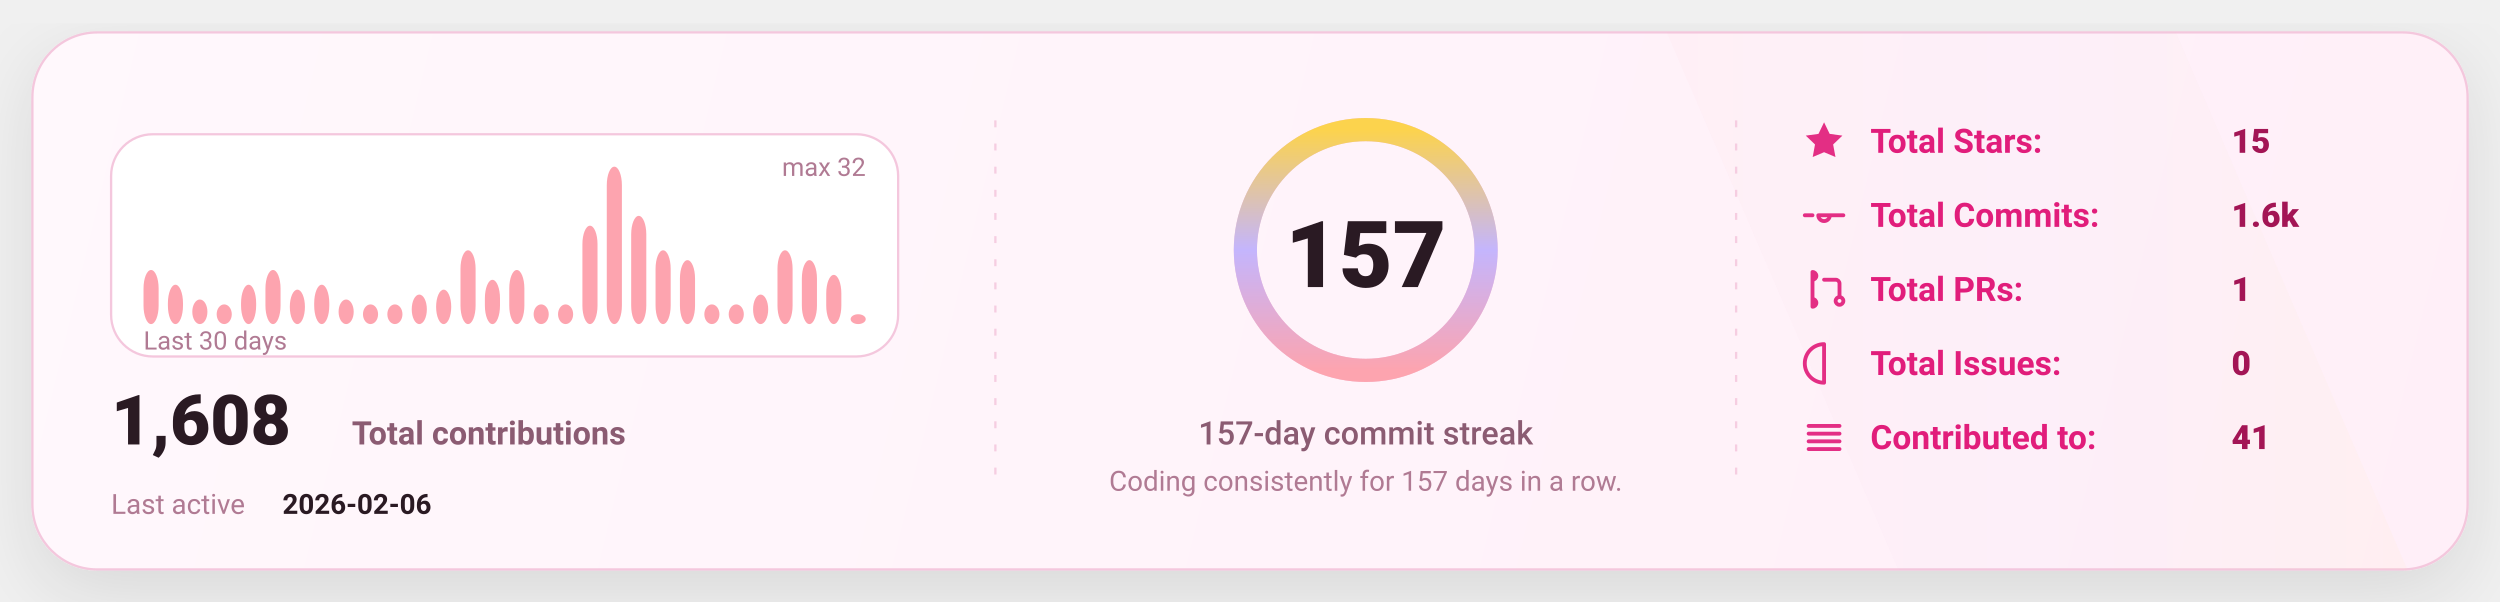
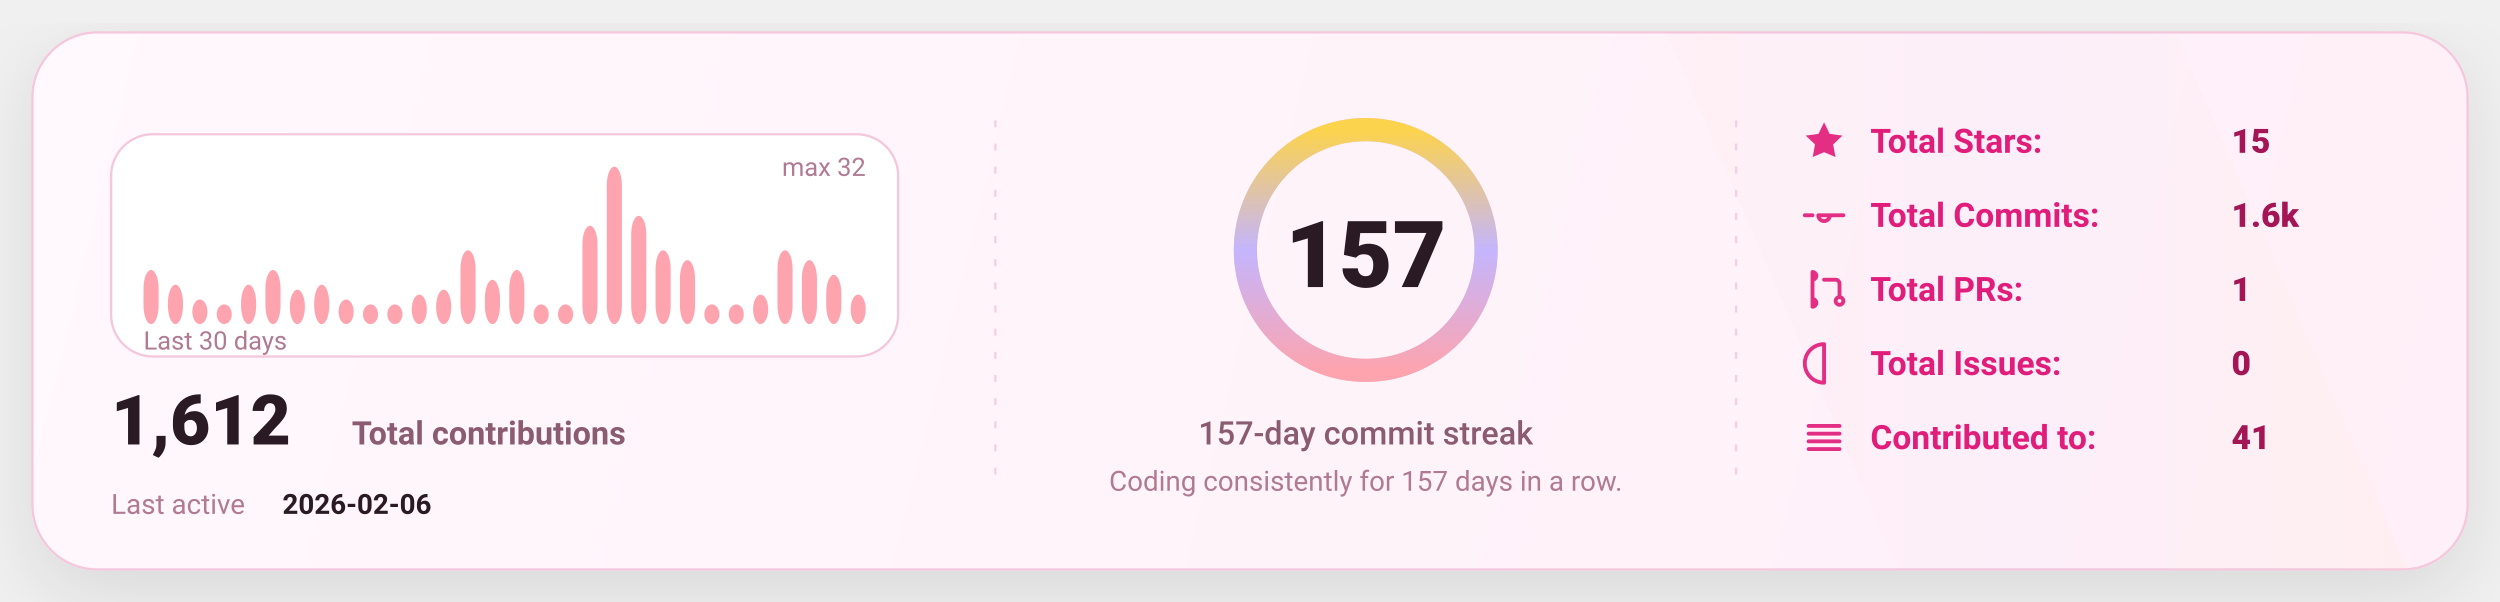
<svg xmlns="http://www.w3.org/2000/svg" width="1080" height="260" viewBox="0 0 1080 260" fill="none" role="img" aria-label="GitHub stats card">
  <defs>
    <linearGradient id="bg" x1="0" y1="0" x2="1080" y2="260" gradientUnits="userSpaceOnUse">
      <stop stop-color="#FFF8FC" />
      <stop offset="1" stop-color="#FFEFF8" />
    </linearGradient>
    <linearGradient id="accent" x1="0" y1="0" x2="1" y2="0">
      <stop offset="0" stop-color="#FDA4AF" />
      <stop offset="0.5" stop-color="#C4B5FD" />
      <stop offset="1" stop-color="#FCD34D" />
    </linearGradient>
    <linearGradient id="chartFill" x1="0" y1="0" x2="0" y2="1">
      <stop stop-color="#FDA4AF" stop-opacity="0.18" />
      <stop offset="1" stop-color="#FDA4AF" stop-opacity="0" />
    </linearGradient>
    <filter id="shadow" x="-20%" y="-20%" width="140%" height="140%">
      <feDropShadow dx="0" dy="10" stdDeviation="16" flood-color="#000000" flood-opacity="0.1" />
    </filter>
    <style>
      text { font-family: "Comic Sans MS","Trebuchet MS","Segoe UI",system-ui,-apple-system,Roboto,Helvetica,Arial,sans-serif; dominant-baseline: alphabetic; }
    </style>
  </defs>
  <rect x="14" y="14" width="1052" height="232" rx="28" fill="url(#bg)" stroke="#F4C7DD" stroke-width="1" filter="url(#shadow)" />
  <path d="M720 14     L940 14     L1040 246     L820 246 Z" fill="url(#accent)" opacity="0.04" />
  <line x1="430" y1="52" x2="430" y2="208" stroke="#F4C7DD" stroke-width="1" stroke-dasharray="3 7" opacity="0.85" />
  <line x1="430" y1="52" x2="430" y2="208" stroke="url(#accent)" stroke-width="1.4" stroke-dasharray="2 7" opacity="0.65" />
  <line x1="750" y1="52" x2="750" y2="208" stroke="#F4C7DD" stroke-width="1" stroke-dasharray="3 7" opacity="0.85" />
  <line x1="750" y1="52" x2="750" y2="208" stroke="url(#accent)" stroke-width="1.4" stroke-dasharray="2 7" opacity="0.65" />
  <g transform="translate(48,58)">
    <rect x="0" y="0" width="340" height="96" rx="18" fill="#FFFFFF" stroke="#F4C7DD" />
    <rect x="14.00" y="58.63" width="6.53" height="23.38" rx="8.00" fill="#FDA4AF" />
    <rect x="24.53" y="65.00" width="6.53" height="17.00" rx="8.00" fill="#FDA4AF" />
    <rect x="35.07" y="71.38" width="6.53" height="10.63" rx="8.00" fill="#FDA4AF" />
    <rect x="45.60" y="73.50" width="6.53" height="8.50" rx="8.00" fill="#FDA4AF" />
    <rect x="56.13" y="65.00" width="6.53" height="17.00" rx="8.00" fill="#FDA4AF" />
    <rect x="66.67" y="58.63" width="6.53" height="23.38" rx="8.00" fill="#FDA4AF" />
    <rect x="77.20" y="67.13" width="6.53" height="14.88" rx="8.00" fill="#FDA4AF" />
    <rect x="87.73" y="65.00" width="6.53" height="17.00" rx="8.00" fill="#FDA4AF" />
    <rect x="98.27" y="71.38" width="6.53" height="10.63" rx="8.00" fill="#FDA4AF" />
    <rect x="108.80" y="73.50" width="6.53" height="8.50" rx="8.00" fill="#FDA4AF" />
    <rect x="119.33" y="73.50" width="6.53" height="8.50" rx="8.00" fill="#FDA4AF" />
    <rect x="129.87" y="69.25" width="6.53" height="12.75" rx="8.00" fill="#FDA4AF" />
    <rect x="140.40" y="67.13" width="6.53" height="14.88" rx="8.00" fill="#FDA4AF" />
    <rect x="150.93" y="50.13" width="6.53" height="31.88" rx="8.00" fill="#FDA4AF" />
    <rect x="161.47" y="62.88" width="6.53" height="19.13" rx="8.00" fill="#FDA4AF" />
    <rect x="172.00" y="58.63" width="6.53" height="23.38" rx="8.00" fill="#FDA4AF" />
    <rect x="182.53" y="73.50" width="6.53" height="8.50" rx="8.00" fill="#FDA4AF" />
    <rect x="193.07" y="73.50" width="6.53" height="8.50" rx="8.00" fill="#FDA4AF" />
    <rect x="203.60" y="39.50" width="6.53" height="42.50" rx="8.00" fill="#FDA4AF" />
    <rect x="214.13" y="14.00" width="6.53" height="68.00" rx="8.00" fill="#FDA4AF" />
    <rect x="224.67" y="35.25" width="6.53" height="46.75" rx="8.00" fill="#FDA4AF" />
    <rect x="235.20" y="50.13" width="6.53" height="31.88" rx="8.00" fill="#FDA4AF" />
    <rect x="245.73" y="54.38" width="6.53" height="27.63" rx="8.00" fill="#FDA4AF" />
    <rect x="256.27" y="73.50" width="6.53" height="8.50" rx="8.00" fill="#FDA4AF" />
    <rect x="266.80" y="73.50" width="6.53" height="8.50" rx="8.00" fill="#FDA4AF" />
    <rect x="277.33" y="69.25" width="6.53" height="12.75" rx="8.00" fill="#FDA4AF" />
    <rect x="287.87" y="50.13" width="6.53" height="31.88" rx="8.00" fill="#FDA4AF" />
    <rect x="298.40" y="54.38" width="6.53" height="27.63" rx="8.00" fill="#FDA4AF" />
    <rect x="308.93" y="60.75" width="6.53" height="21.25" rx="8.00" fill="#FDA4AF" />
-     <rect x="319.47" y="77.75" width="6.53" height="4.25" rx="8.00" fill="#FDA4AF" />
+     <rect x="319.47" y="69.25" width="6.53" height="12.75" rx="8.00" fill="#FDA4AF" />
    <text x="14" y="93.00" fill="#B07A93" font-size="11">
      Last 30 days
    </text>
    <text x="326.00" y="18" text-anchor="end" fill="#B07A93" font-size="11">
      max 32
    </text>
    <g transform="translate(0,134)">
      <text x="0" y="0" fill="#2A1A23" font-size="30" font-weight="820">
-         1,608
+         1,612
      </text>
      <text x="104" y="0" fill="#8B5B72" font-size="14" font-weight="650">
        Total contributions
      </text>
      <text x="0" y="30" fill="#B07A93" font-size="12">
        Last active
      </text>
      <text x="74" y="30" fill="#2A1A23" font-size="12" font-weight="700">
        2026-02-06
      </text>
    </g>
  </g>
  <g>
    <circle cx="590" cy="108" r="52" stroke="#F4C7DD" stroke-width="10" />
    <circle cx="590" cy="108" r="52" stroke="url(#accent)" stroke-width="10" stroke-linecap="round" stroke-dasharray="326.73 326.73" transform="rotate(-90 590 108)" />
    <text x="590" y="124.00" text-anchor="middle" fill="#2A1A23" font-size="40" font-weight="900">
      157
    </text>
    <text x="590" y="192.00" text-anchor="middle" fill="#8B5B72" font-size="14" font-weight="450">
      157-day commit streak
    </text>
    <text x="590" y="212.00" text-anchor="middle" fill="#B07A93" font-size="12" font-weight="420">
      Coding consistently for 157 days in a row.
    </text>
  </g>
  <g transform="translate(778,66)">
    <g transform="translate(0,0)">
      <g transform="translate(0,-15)">
        <svg x="0" y="0" width="20" height="20" viewBox="0 0 24 24" fill="none">
          <path d="M12 2.2l2.9 6 6.6.9-4.8 4.6 1.2 6.5L12 17.7 6.1 20.2l1.2-6.5-4.8-4.6 6.6-.9L12 2.2z" fill="#E11D7B" opacity="0.92" />
        </svg>
      </g>
      <text x="30" y="0" fill="#E11D7B" font-size="14.5" font-weight="650">
            Total Stars:
          </text>
      <text x="186" y="0" fill="#A31555" font-size="14.5" font-weight="850">
            15
          </text>
    </g>
    <g transform="translate(0,32)">
      <g transform="translate(0,-15)">
        <svg x="0" y="0" width="20" height="20" viewBox="0 0 24 24" fill="none">
          <path d="M9 12a3 3 0 1 0 6 0Zm-7 0h4m8 0h8" stroke="#E11D7B" stroke-width="2" stroke-linecap="round" stroke-linejoin="round" opacity="0.92" />
        </svg>
      </g>
      <text x="30" y="0" fill="#E11D7B" font-size="14.5" font-weight="650">
            Total Commits:
          </text>
      <text x="186" y="0" fill="#A31555" font-size="14.5" font-weight="850">
            1.6k
          </text>
    </g>
    <g transform="translate(0,64)">
      <g transform="translate(0,-15)">
        <svg x="0" y="0" width="20" height="20" viewBox="0 0 24 24" fill="none">
          <path d="M6 4v16m0-13a2 2 0 1 0 0-4Zm0 14a2 2 0 1 0 0-4Zm6-14h6a2 2 0 0 1 2 2v7m0 0a2 2 0 1 0 0 4 2 2 0 0 0 0-4Z" stroke="#E11D7B" stroke-width="2" stroke-linecap="round" stroke-linejoin="round" opacity="0.92" />
        </svg>
      </g>
      <text x="30" y="0" fill="#E11D7B" font-size="14.5" font-weight="650">
            Total PRs:
          </text>
      <text x="186" y="0" fill="#A31555" font-size="14.5" font-weight="850">
            1
          </text>
    </g>
    <g transform="translate(0,96)">
      <g transform="translate(0,-15)">
        <svg x="0" y="0" width="20" height="20" viewBox="0 0 24 24" fill="none">
          <path d="M12 2a10 10 0 1 0 0 20Zm0 6v6m0 4h.01" stroke="#E11D7B" stroke-width="2" stroke-linecap="round" stroke-linejoin="round" opacity="0.92" />
        </svg>
      </g>
      <text x="30" y="0" fill="#E11D7B" font-size="14.5" font-weight="650">
            Total Issues:
          </text>
      <text x="186" y="0" fill="#A31555" font-size="14.5" font-weight="850">
            0
          </text>
    </g>
    <g transform="translate(0,128)">
      <g transform="translate(0,-15)">
        <svg x="0" y="0" width="20" height="20" viewBox="0 0 24 24" fill="none">
          <path d="M4 6h16M4 10h16M4 14h16M4 18h16" stroke="#E11D7B" stroke-width="2" stroke-linecap="round" stroke-linejoin="round" opacity="0.92" />
        </svg>
      </g>
      <text x="30" y="0" fill="#E11D7B" font-size="14.5" font-weight="650">
            Contributed to:
          </text>
      <text x="186" y="0" fill="#A31555" font-size="14.5" font-weight="850">
            41
          </text>
    </g>
  </g>
</svg>
